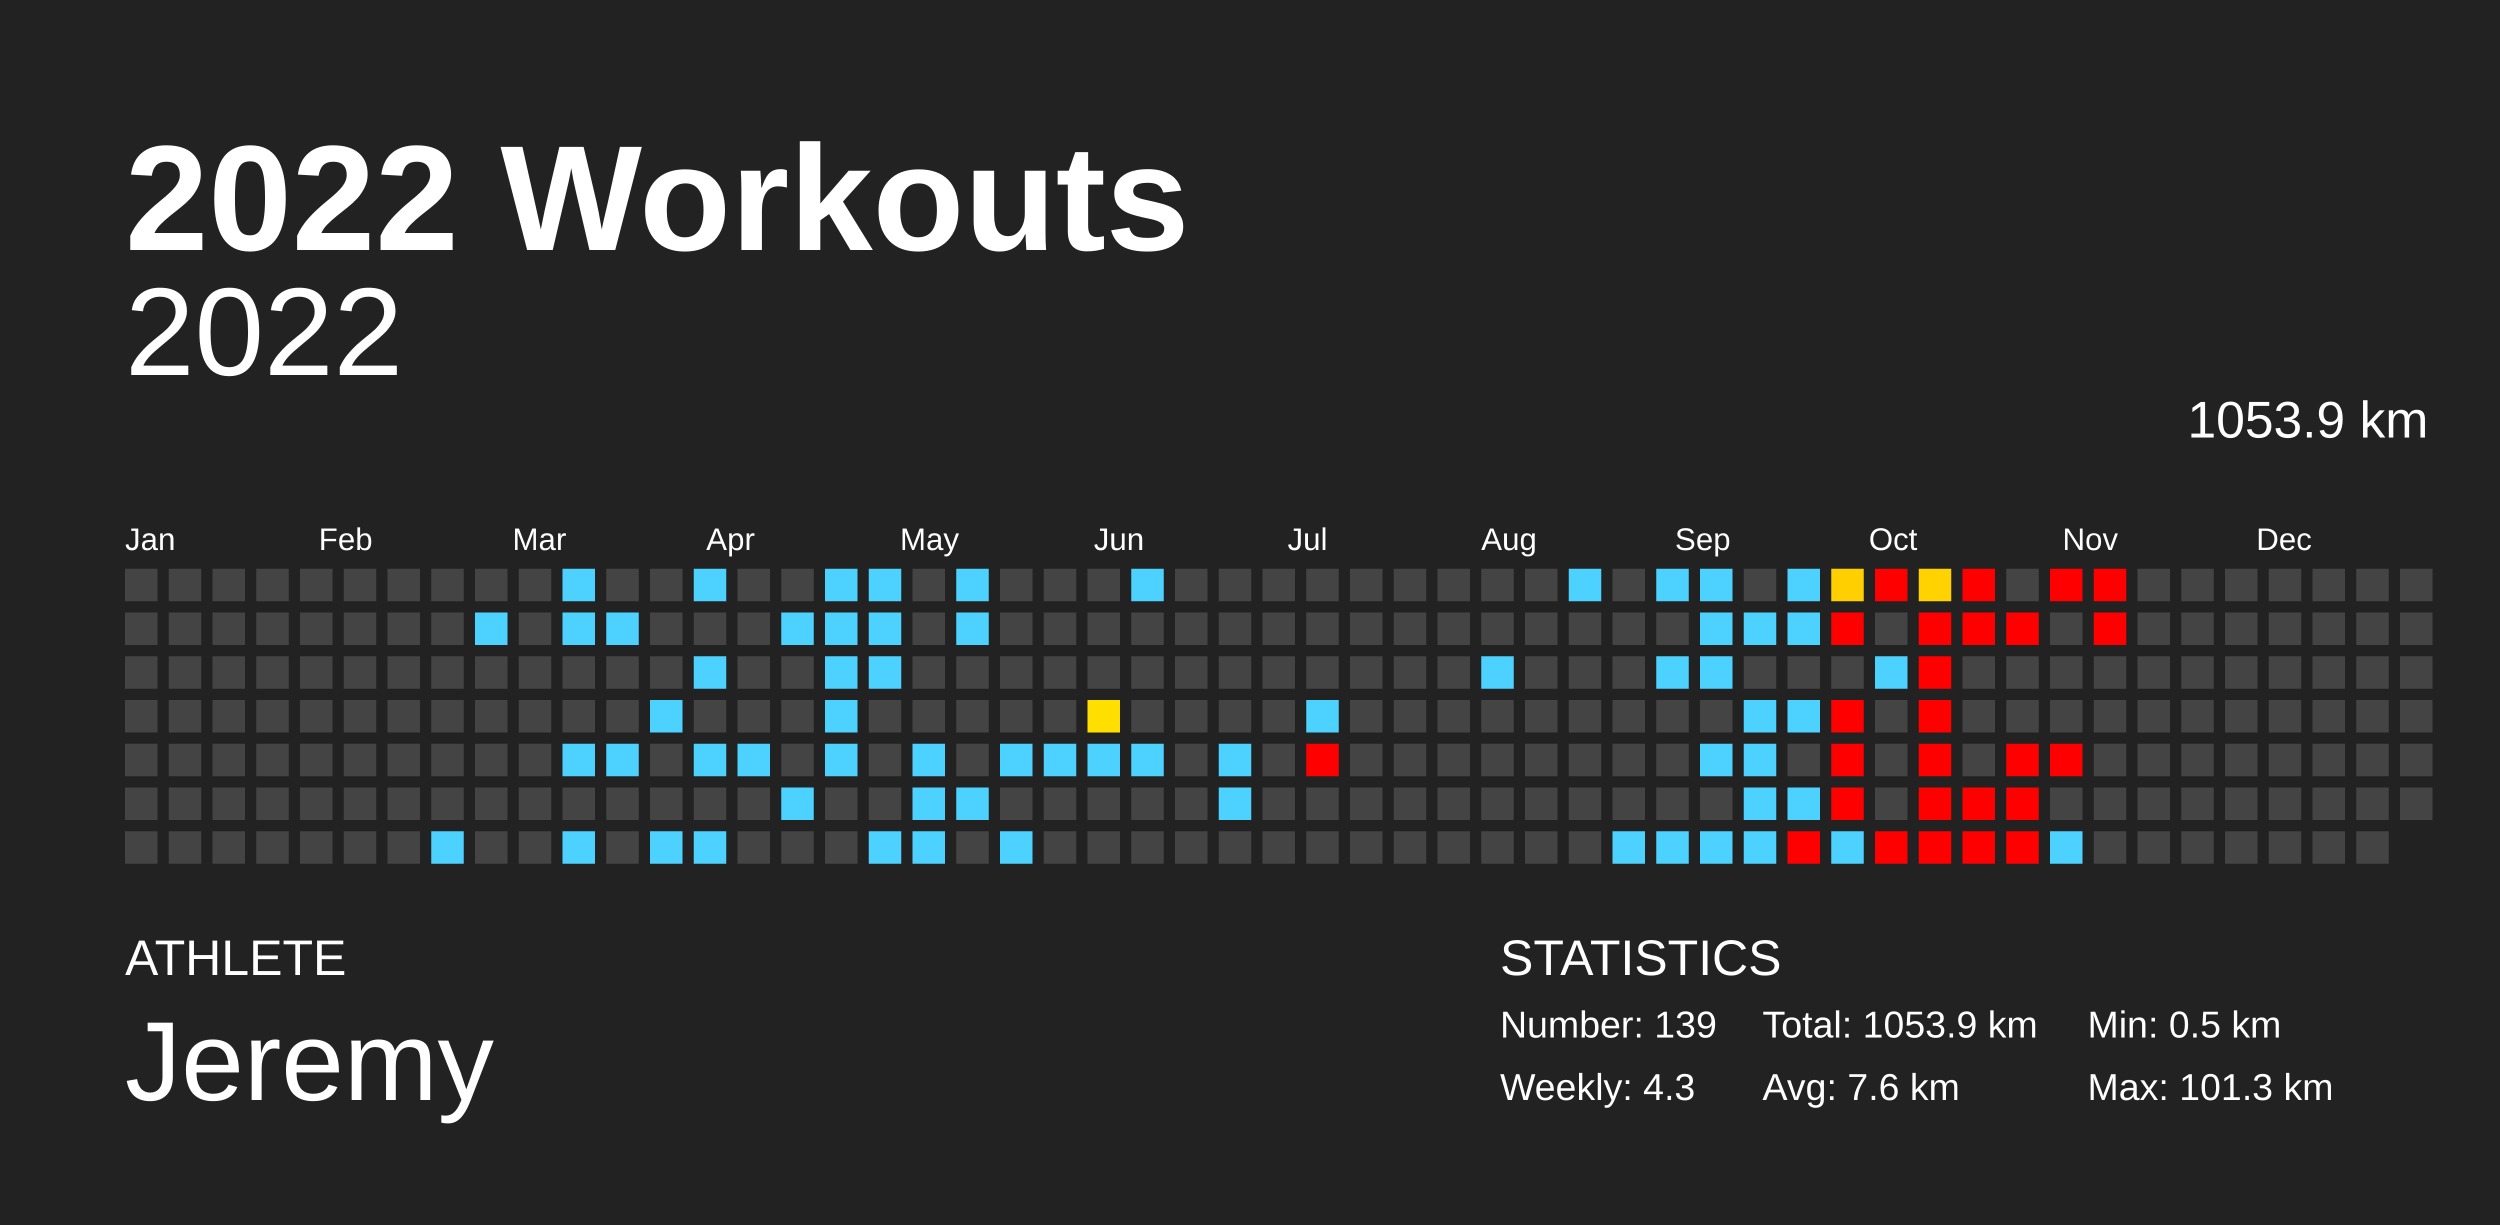
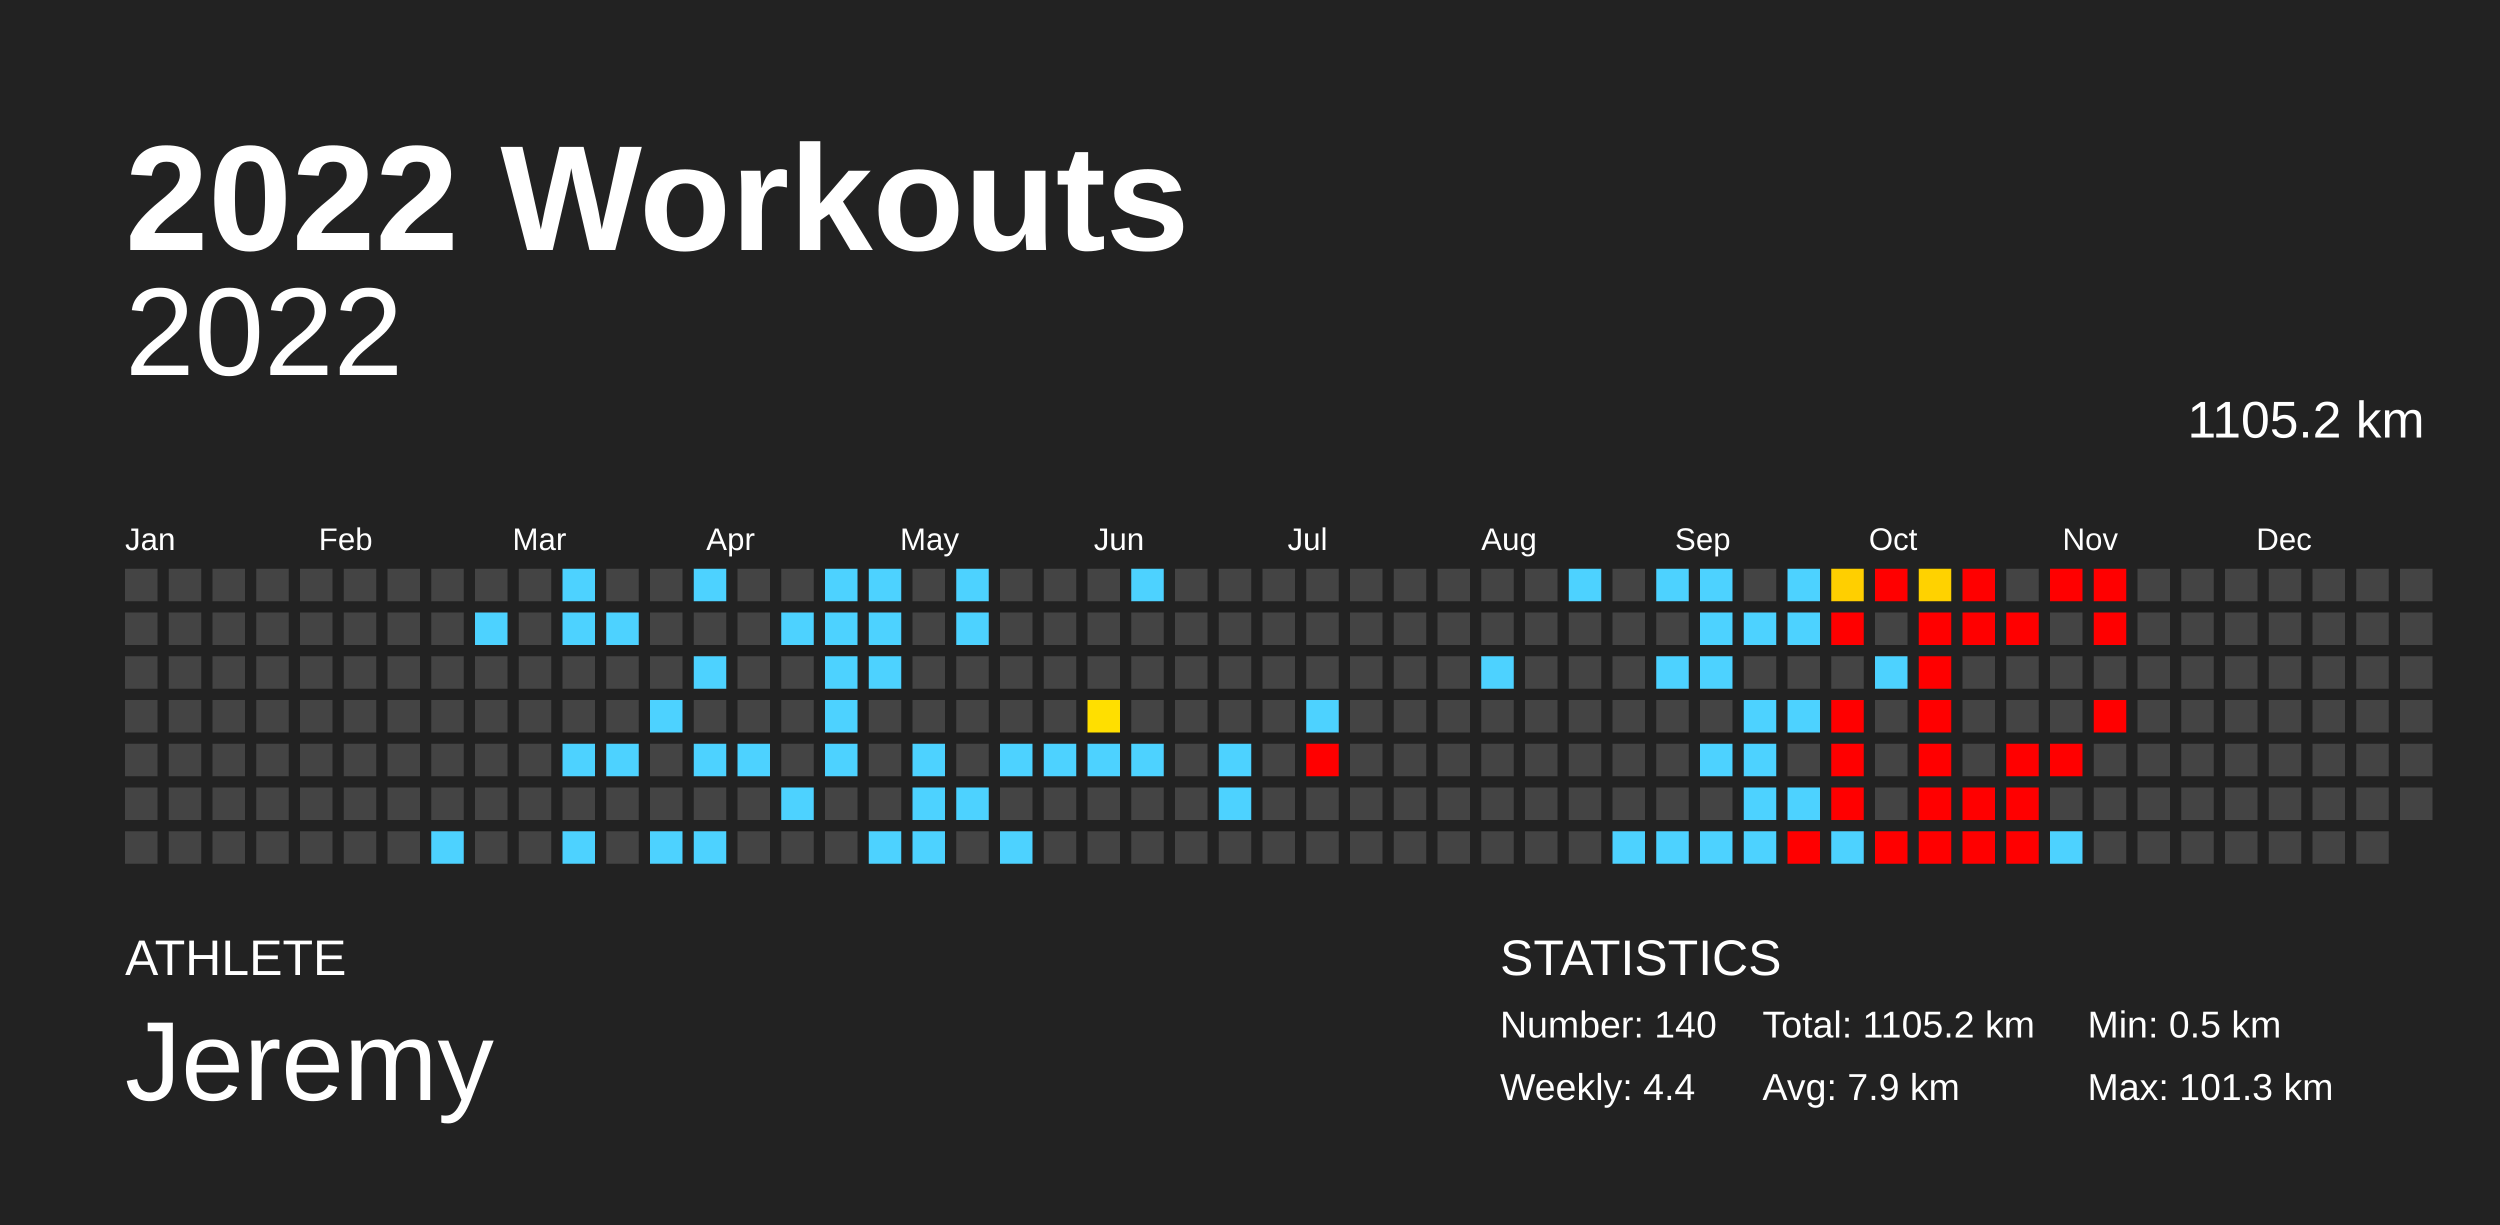
<svg xmlns="http://www.w3.org/2000/svg" baseProfile="full" height="98mm" version="1.1" viewBox="0,0,200,98" width="200mm">
  <defs />
  <rect fill="#222222" height="98" width="200" x="0" y="0" />
  <text fill="#FFFFFF" style="font-size:12px; font-family:Arial; font-weight:bold;" x="10" y="20">2022 Workouts</text>
  <text fill="#FFFFFF" style="font-size:4px; font-family:Arial" x="10" y="78">ATHLETE</text>
  <text fill="#FFFFFF" style="font-size:9px; font-family:Arial" x="10" y="88">Jeremy</text>
  <text fill="#FFFFFF" style="font-size:4px; font-family:Arial" x="120" y="78">STATISTICS</text>
-   <text fill="#FFFFFF" style="font-size:3px; font-family:Arial" x="120" y="83">Number: 139</text>
-   <text fill="#FFFFFF" style="font-size:3px; font-family:Arial" x="120" y="88">Weekly: 4.3</text>
-   <text fill="#FFFFFF" style="font-size:3px; font-family:Arial" x="141" y="83">Total: 1053.9 km</text>
-   <text fill="#FFFFFF" style="font-size:3px; font-family:Arial" x="141" y="88">Avg: 7.6 km</text>
+   <text fill="#FFFFFF" style="font-size:3px; font-family:Arial" x="120" y="83">Number: 140</text>
+   <text fill="#FFFFFF" style="font-size:3px; font-family:Arial" x="120" y="88">Weekly: 4.4</text>
+   <text fill="#FFFFFF" style="font-size:3px; font-family:Arial" x="141" y="83">Total: 1105.2 km</text>
+   <text fill="#FFFFFF" style="font-size:3px; font-family:Arial" x="141" y="88">Avg: 7.9 km</text>
  <text fill="#FFFFFF" style="font-size:3px; font-family:Arial" x="167" y="83">Min: 0.5 km</text>
  <text fill="#FFFFFF" style="font-size:3px; font-family:Arial" x="167" y="88">Max: 101.3 km</text>
  <text alignment-baseline="hanging" fill="#FFFFFF" style="font-size:10.0px; font-family:Arial;" x="10" y="30">2022</text>
-   <text alignment-baseline="hanging" fill="#FFFFFF" style="font-size:4.125px; font-family:Arial;" x="175" y="35">1053.9 km</text>
+   <text alignment-baseline="hanging" fill="#FFFFFF" style="font-size:4.125px; font-family:Arial;" x="175" y="35">1105.2 km</text>
  <text fill="#FFFFFF" style="font-size:2.5px; font-family:Arial" x="10.0" y="44">Jan</text>
  <text fill="#FFFFFF" style="font-size:2.5px; font-family:Arial" x="25.5" y="44">Feb</text>
  <text fill="#FFFFFF" style="font-size:2.5px; font-family:Arial" x="41.0" y="44">Mar</text>
  <text fill="#FFFFFF" style="font-size:2.5px; font-family:Arial" x="56.5" y="44">Apr</text>
  <text fill="#FFFFFF" style="font-size:2.5px; font-family:Arial" x="72.0" y="44">May</text>
  <text fill="#FFFFFF" style="font-size:2.5px; font-family:Arial" x="87.5" y="44">Jun</text>
  <text fill="#FFFFFF" style="font-size:2.5px; font-family:Arial" x="103.0" y="44">Jul</text>
  <text fill="#FFFFFF" style="font-size:2.5px; font-family:Arial" x="118.5" y="44">Aug</text>
  <text fill="#FFFFFF" style="font-size:2.5px; font-family:Arial" x="134.0" y="44">Sep</text>
  <text fill="#FFFFFF" style="font-size:2.5px; font-family:Arial" x="149.5" y="44">Oct</text>
  <text fill="#FFFFFF" style="font-size:2.5px; font-family:Arial" x="165.0" y="44">Nov</text>
  <text fill="#FFFFFF" style="font-size:2.5px; font-family:Arial" x="180.5" y="44">Dec</text>
  <rect fill="#444444" height="2.6" width="2.6" x="10.0" y="45.5" />
  <rect fill="#444444" height="2.6" width="2.6" x="10.0" y="49.0" />
  <rect fill="#444444" height="2.6" width="2.6" x="10.0" y="52.5" />
  <rect fill="#444444" height="2.6" width="2.6" x="10.0" y="56.0" />
  <rect fill="#444444" height="2.6" width="2.6" x="10.0" y="59.5" />
  <rect fill="#444444" height="2.6" width="2.6" x="10.0" y="63.0" />
  <rect fill="#444444" height="2.6" width="2.6" x="10.0" y="66.5" />
  <rect fill="#444444" height="2.6" width="2.6" x="13.5" y="45.5" />
  <rect fill="#444444" height="2.6" width="2.6" x="13.5" y="49.0" />
  <rect fill="#444444" height="2.6" width="2.6" x="13.5" y="52.5" />
  <rect fill="#444444" height="2.6" width="2.6" x="13.5" y="56.0" />
  <rect fill="#444444" height="2.6" width="2.6" x="13.5" y="59.5" />
  <rect fill="#444444" height="2.6" width="2.6" x="13.5" y="63.0" />
  <rect fill="#444444" height="2.6" width="2.6" x="13.5" y="66.5" />
  <rect fill="#444444" height="2.6" width="2.6" x="17.0" y="45.5" />
  <rect fill="#444444" height="2.6" width="2.6" x="17.0" y="49.0" />
  <rect fill="#444444" height="2.6" width="2.6" x="17.0" y="52.5" />
  <rect fill="#444444" height="2.6" width="2.6" x="17.0" y="56.0" />
  <rect fill="#444444" height="2.6" width="2.6" x="17.0" y="59.5" />
  <rect fill="#444444" height="2.6" width="2.6" x="17.0" y="63.0" />
  <rect fill="#444444" height="2.6" width="2.6" x="17.0" y="66.5" />
  <rect fill="#444444" height="2.6" width="2.6" x="20.5" y="45.5" />
  <rect fill="#444444" height="2.6" width="2.6" x="20.5" y="49.0" />
  <rect fill="#444444" height="2.6" width="2.6" x="20.5" y="52.5" />
  <rect fill="#444444" height="2.6" width="2.6" x="20.5" y="56.0" />
  <rect fill="#444444" height="2.6" width="2.6" x="20.5" y="59.5" />
  <rect fill="#444444" height="2.6" width="2.6" x="20.5" y="63.0" />
  <rect fill="#444444" height="2.6" width="2.6" x="20.5" y="66.5" />
  <rect fill="#444444" height="2.6" width="2.6" x="24.0" y="45.5" />
  <rect fill="#444444" height="2.6" width="2.6" x="24.0" y="49.0" />
  <rect fill="#444444" height="2.6" width="2.6" x="24.0" y="52.5" />
  <rect fill="#444444" height="2.6" width="2.6" x="24.0" y="56.0" />
  <rect fill="#444444" height="2.6" width="2.6" x="24.0" y="59.5" />
  <rect fill="#444444" height="2.6" width="2.6" x="24.0" y="63.0" />
  <rect fill="#444444" height="2.6" width="2.6" x="24.0" y="66.5" />
  <rect fill="#444444" height="2.6" width="2.6" x="27.5" y="45.5" />
  <rect fill="#444444" height="2.6" width="2.6" x="27.5" y="49.0" />
  <rect fill="#444444" height="2.6" width="2.6" x="27.5" y="52.5" />
  <rect fill="#444444" height="2.6" width="2.6" x="27.5" y="56.0" />
  <rect fill="#444444" height="2.6" width="2.6" x="27.5" y="59.5" />
  <rect fill="#444444" height="2.6" width="2.6" x="27.5" y="63.0" />
  <rect fill="#444444" height="2.6" width="2.6" x="27.5" y="66.5" />
  <rect fill="#444444" height="2.6" width="2.6" x="31.0" y="45.5" />
  <rect fill="#444444" height="2.6" width="2.6" x="31.0" y="49.0" />
  <rect fill="#444444" height="2.6" width="2.6" x="31.0" y="52.5" />
  <rect fill="#444444" height="2.6" width="2.6" x="31.0" y="56.0" />
  <rect fill="#444444" height="2.6" width="2.6" x="31.0" y="59.5" />
  <rect fill="#444444" height="2.6" width="2.6" x="31.0" y="63.0" />
  <rect fill="#444444" height="2.6" width="2.6" x="31.0" y="66.5" />
  <rect fill="#444444" height="2.6" width="2.6" x="34.5" y="45.5" />
  <rect fill="#444444" height="2.6" width="2.6" x="34.5" y="49.0" />
  <rect fill="#444444" height="2.6" width="2.6" x="34.5" y="52.5" />
  <rect fill="#444444" height="2.6" width="2.6" x="34.5" y="56.0" />
  <rect fill="#444444" height="2.6" width="2.6" x="34.5" y="59.5" />
  <rect fill="#444444" height="2.6" width="2.6" x="34.5" y="63.0" />
  <rect fill="#4dd2ff" height="2.6" width="2.6" x="34.5" y="66.5" />
  <rect fill="#444444" height="2.6" width="2.6" x="38.0" y="45.5" />
  <rect fill="#4dd2ff" height="2.6" width="2.6" x="38.0" y="49.0" />
  <rect fill="#444444" height="2.6" width="2.6" x="38.0" y="52.5" />
  <rect fill="#444444" height="2.6" width="2.6" x="38.0" y="56.0" />
  <rect fill="#444444" height="2.6" width="2.6" x="38.0" y="59.5" />
  <rect fill="#444444" height="2.6" width="2.6" x="38.0" y="63.0" />
  <rect fill="#444444" height="2.6" width="2.6" x="38.0" y="66.5" />
  <rect fill="#444444" height="2.6" width="2.6" x="41.5" y="45.5" />
  <rect fill="#444444" height="2.6" width="2.6" x="41.5" y="49.0" />
  <rect fill="#444444" height="2.6" width="2.6" x="41.5" y="52.5" />
  <rect fill="#444444" height="2.6" width="2.6" x="41.5" y="56.0" />
  <rect fill="#444444" height="2.6" width="2.6" x="41.5" y="59.5" />
  <rect fill="#444444" height="2.6" width="2.6" x="41.5" y="63.0" />
  <rect fill="#444444" height="2.6" width="2.6" x="41.5" y="66.5" />
  <rect fill="#4dd2ff" height="2.6" width="2.6" x="45.0" y="45.5" />
  <rect fill="#4dd2ff" height="2.6" width="2.6" x="45.0" y="49.0" />
  <rect fill="#444444" height="2.6" width="2.6" x="45.0" y="52.5" />
  <rect fill="#444444" height="2.6" width="2.6" x="45.0" y="56.0" />
  <rect fill="#4dd2ff" height="2.6" width="2.6" x="45.0" y="59.5" />
  <rect fill="#444444" height="2.6" width="2.6" x="45.0" y="63.0" />
  <rect fill="#4dd2ff" height="2.6" width="2.6" x="45.0" y="66.5" />
  <rect fill="#444444" height="2.6" width="2.6" x="48.5" y="45.5" />
  <rect fill="#4dd2ff" height="2.6" width="2.6" x="48.5" y="49.0" />
  <rect fill="#444444" height="2.6" width="2.6" x="48.5" y="52.5" />
  <rect fill="#444444" height="2.6" width="2.6" x="48.5" y="56.0" />
  <rect fill="#4dd2ff" height="2.6" width="2.6" x="48.5" y="59.5" />
  <rect fill="#444444" height="2.6" width="2.6" x="48.5" y="63.0" />
  <rect fill="#444444" height="2.6" width="2.6" x="48.5" y="66.5" />
  <rect fill="#444444" height="2.6" width="2.6" x="52.0" y="45.5" />
  <rect fill="#444444" height="2.6" width="2.6" x="52.0" y="49.0" />
  <rect fill="#444444" height="2.6" width="2.6" x="52.0" y="52.5" />
  <rect fill="#4dd2ff" height="2.6" width="2.6" x="52.0" y="56.0" />
  <rect fill="#444444" height="2.6" width="2.6" x="52.0" y="59.5" />
  <rect fill="#444444" height="2.6" width="2.6" x="52.0" y="63.0" />
  <rect fill="#4dd2ff" height="2.6" width="2.6" x="52.0" y="66.5" />
  <rect fill="#4dd2ff" height="2.6" width="2.6" x="55.5" y="45.5" />
  <rect fill="#444444" height="2.6" width="2.6" x="55.5" y="49.0" />
  <rect fill="#4dd2ff" height="2.6" width="2.6" x="55.5" y="52.5" />
  <rect fill="#444444" height="2.6" width="2.6" x="55.5" y="56.0" />
  <rect fill="#4dd2ff" height="2.6" width="2.6" x="55.5" y="59.5" />
  <rect fill="#444444" height="2.6" width="2.6" x="55.5" y="63.0" />
  <rect fill="#4dd2ff" height="2.6" width="2.6" x="55.5" y="66.5" />
  <rect fill="#444444" height="2.6" width="2.6" x="59.0" y="45.5" />
  <rect fill="#444444" height="2.6" width="2.6" x="59.0" y="49.0" />
  <rect fill="#444444" height="2.6" width="2.6" x="59.0" y="52.5" />
  <rect fill="#444444" height="2.6" width="2.6" x="59.0" y="56.0" />
  <rect fill="#4dd2ff" height="2.6" width="2.6" x="59.0" y="59.5" />
  <rect fill="#444444" height="2.6" width="2.6" x="59.0" y="63.0" />
  <rect fill="#444444" height="2.6" width="2.6" x="59.0" y="66.5" />
  <rect fill="#444444" height="2.6" width="2.6" x="62.5" y="45.5" />
  <rect fill="#4dd2ff" height="2.6" width="2.6" x="62.5" y="49.0" />
  <rect fill="#444444" height="2.6" width="2.6" x="62.5" y="52.5" />
  <rect fill="#444444" height="2.6" width="2.6" x="62.5" y="56.0" />
  <rect fill="#444444" height="2.6" width="2.6" x="62.5" y="59.5" />
  <rect fill="#4dd2ff" height="2.6" width="2.6" x="62.5" y="63.0" />
  <rect fill="#444444" height="2.6" width="2.6" x="62.5" y="66.5" />
  <rect fill="#4dd2ff" height="2.6" width="2.6" x="66.0" y="45.5" />
  <rect fill="#4dd2ff" height="2.6" width="2.6" x="66.0" y="49.0" />
  <rect fill="#4dd2ff" height="2.6" width="2.6" x="66.0" y="52.5" />
  <rect fill="#4dd2ff" height="2.6" width="2.6" x="66.0" y="56.0" />
  <rect fill="#4dd2ff" height="2.6" width="2.6" x="66.0" y="59.5" />
  <rect fill="#444444" height="2.6" width="2.6" x="66.0" y="63.0" />
  <rect fill="#444444" height="2.6" width="2.6" x="66.0" y="66.5" />
  <rect fill="#4dd2ff" height="2.6" width="2.6" x="69.5" y="45.5" />
  <rect fill="#4dd2ff" height="2.6" width="2.6" x="69.5" y="49.0" />
  <rect fill="#4dd2ff" height="2.6" width="2.6" x="69.5" y="52.5" />
  <rect fill="#444444" height="2.6" width="2.6" x="69.5" y="56.0" />
  <rect fill="#444444" height="2.6" width="2.6" x="69.5" y="59.5" />
  <rect fill="#444444" height="2.6" width="2.6" x="69.5" y="63.0" />
  <rect fill="#4dd2ff" height="2.6" width="2.6" x="69.5" y="66.5" />
  <rect fill="#444444" height="2.6" width="2.6" x="73.0" y="45.5" />
  <rect fill="#444444" height="2.6" width="2.6" x="73.0" y="49.0" />
  <rect fill="#444444" height="2.6" width="2.6" x="73.0" y="52.5" />
  <rect fill="#444444" height="2.6" width="2.6" x="73.0" y="56.0" />
  <rect fill="#4dd2ff" height="2.6" width="2.6" x="73.0" y="59.5" />
  <rect fill="#4dd2ff" height="2.6" width="2.6" x="73.0" y="63.0" />
  <rect fill="#4dd2ff" height="2.6" width="2.6" x="73.0" y="66.5" />
  <rect fill="#4dd2ff" height="2.6" width="2.6" x="76.5" y="45.5" />
  <rect fill="#4dd2ff" height="2.6" width="2.6" x="76.5" y="49.0" />
  <rect fill="#444444" height="2.6" width="2.6" x="76.5" y="52.5" />
  <rect fill="#444444" height="2.6" width="2.6" x="76.5" y="56.0" />
  <rect fill="#444444" height="2.6" width="2.6" x="76.5" y="59.5" />
  <rect fill="#4dd2ff" height="2.6" width="2.6" x="76.5" y="63.0" />
  <rect fill="#444444" height="2.6" width="2.6" x="76.5" y="66.5" />
  <rect fill="#444444" height="2.6" width="2.6" x="80.0" y="45.5" />
  <rect fill="#444444" height="2.6" width="2.6" x="80.0" y="49.0" />
  <rect fill="#444444" height="2.6" width="2.6" x="80.0" y="52.5" />
  <rect fill="#444444" height="2.6" width="2.6" x="80.0" y="56.0" />
  <rect fill="#4dd2ff" height="2.6" width="2.6" x="80.0" y="59.5" />
  <rect fill="#444444" height="2.6" width="2.6" x="80.0" y="63.0" />
  <rect fill="#4dd2ff" height="2.6" width="2.6" x="80.0" y="66.5" />
  <rect fill="#444444" height="2.6" width="2.6" x="83.5" y="45.5" />
  <rect fill="#444444" height="2.6" width="2.6" x="83.5" y="49.0" />
  <rect fill="#444444" height="2.6" width="2.6" x="83.5" y="52.5" />
  <rect fill="#444444" height="2.6" width="2.6" x="83.5" y="56.0" />
  <rect fill="#4dd2ff" height="2.6" width="2.6" x="83.5" y="59.5" />
  <rect fill="#444444" height="2.6" width="2.6" x="83.5" y="63.0" />
  <rect fill="#444444" height="2.6" width="2.6" x="83.5" y="66.5" />
  <rect fill="#444444" height="2.6" width="2.6" x="87.0" y="45.5" />
  <rect fill="#444444" height="2.6" width="2.6" x="87.0" y="49.0" />
  <rect fill="#444444" height="2.6" width="2.6" x="87.0" y="52.5" />
  <rect fill="#ffdf00" height="2.6" width="2.6" x="87.0" y="56.0" />
  <rect fill="#4dd2ff" height="2.6" width="2.6" x="87.0" y="59.5" />
  <rect fill="#444444" height="2.6" width="2.6" x="87.0" y="63.0" />
  <rect fill="#444444" height="2.6" width="2.6" x="87.0" y="66.5" />
  <rect fill="#4dd2ff" height="2.6" width="2.6" x="90.5" y="45.5" />
  <rect fill="#444444" height="2.6" width="2.6" x="90.5" y="49.0" />
  <rect fill="#444444" height="2.6" width="2.6" x="90.5" y="52.5" />
  <rect fill="#444444" height="2.6" width="2.6" x="90.5" y="56.0" />
  <rect fill="#4dd2ff" height="2.6" width="2.6" x="90.5" y="59.5" />
  <rect fill="#444444" height="2.6" width="2.6" x="90.5" y="63.0" />
  <rect fill="#444444" height="2.6" width="2.6" x="90.5" y="66.5" />
  <rect fill="#444444" height="2.6" width="2.6" x="94.0" y="45.5" />
  <rect fill="#444444" height="2.6" width="2.6" x="94.0" y="49.0" />
  <rect fill="#444444" height="2.6" width="2.6" x="94.0" y="52.5" />
  <rect fill="#444444" height="2.6" width="2.6" x="94.0" y="56.0" />
  <rect fill="#444444" height="2.6" width="2.6" x="94.0" y="59.5" />
  <rect fill="#444444" height="2.6" width="2.6" x="94.0" y="63.0" />
  <rect fill="#444444" height="2.6" width="2.6" x="94.0" y="66.5" />
  <rect fill="#444444" height="2.6" width="2.6" x="97.5" y="45.5" />
  <rect fill="#444444" height="2.6" width="2.6" x="97.5" y="49.0" />
  <rect fill="#444444" height="2.6" width="2.6" x="97.5" y="52.5" />
  <rect fill="#444444" height="2.6" width="2.6" x="97.5" y="56.0" />
  <rect fill="#4dd2ff" height="2.6" width="2.6" x="97.5" y="59.5" />
  <rect fill="#4dd2ff" height="2.6" width="2.6" x="97.5" y="63.0" />
  <rect fill="#444444" height="2.6" width="2.6" x="97.5" y="66.5" />
  <rect fill="#444444" height="2.6" width="2.6" x="101.0" y="45.5" />
  <rect fill="#444444" height="2.6" width="2.6" x="101.0" y="49.0" />
  <rect fill="#444444" height="2.6" width="2.6" x="101.0" y="52.5" />
  <rect fill="#444444" height="2.6" width="2.6" x="101.0" y="56.0" />
  <rect fill="#444444" height="2.6" width="2.6" x="101.0" y="59.5" />
  <rect fill="#444444" height="2.6" width="2.6" x="101.0" y="63.0" />
  <rect fill="#444444" height="2.6" width="2.6" x="101.0" y="66.5" />
  <rect fill="#444444" height="2.6" width="2.6" x="104.5" y="45.5" />
  <rect fill="#444444" height="2.6" width="2.6" x="104.5" y="49.0" />
  <rect fill="#444444" height="2.6" width="2.6" x="104.5" y="52.5" />
  <rect fill="#4dd2ff" height="2.6" width="2.6" x="104.5" y="56.0" />
  <rect fill="red" height="2.6" width="2.6" x="104.5" y="59.5" />
  <rect fill="#444444" height="2.6" width="2.6" x="104.5" y="63.0" />
  <rect fill="#444444" height="2.6" width="2.6" x="104.5" y="66.5" />
  <rect fill="#444444" height="2.6" width="2.6" x="108.0" y="45.5" />
  <rect fill="#444444" height="2.6" width="2.6" x="108.0" y="49.0" />
  <rect fill="#444444" height="2.6" width="2.6" x="108.0" y="52.5" />
  <rect fill="#444444" height="2.6" width="2.6" x="108.0" y="56.0" />
  <rect fill="#444444" height="2.6" width="2.6" x="108.0" y="59.5" />
  <rect fill="#444444" height="2.6" width="2.6" x="108.0" y="63.0" />
  <rect fill="#444444" height="2.6" width="2.6" x="108.0" y="66.5" />
  <rect fill="#444444" height="2.6" width="2.6" x="111.5" y="45.5" />
  <rect fill="#444444" height="2.6" width="2.6" x="111.5" y="49.0" />
  <rect fill="#444444" height="2.6" width="2.6" x="111.5" y="52.5" />
  <rect fill="#444444" height="2.6" width="2.6" x="111.5" y="56.0" />
  <rect fill="#444444" height="2.6" width="2.6" x="111.5" y="59.5" />
  <rect fill="#444444" height="2.6" width="2.6" x="111.5" y="63.0" />
  <rect fill="#444444" height="2.6" width="2.6" x="111.5" y="66.5" />
  <rect fill="#444444" height="2.6" width="2.6" x="115.0" y="45.5" />
  <rect fill="#444444" height="2.6" width="2.6" x="115.0" y="49.0" />
  <rect fill="#444444" height="2.6" width="2.6" x="115.0" y="52.5" />
  <rect fill="#444444" height="2.6" width="2.6" x="115.0" y="56.0" />
  <rect fill="#444444" height="2.6" width="2.6" x="115.0" y="59.5" />
  <rect fill="#444444" height="2.6" width="2.6" x="115.0" y="63.0" />
  <rect fill="#444444" height="2.6" width="2.6" x="115.0" y="66.5" />
  <rect fill="#444444" height="2.6" width="2.6" x="118.5" y="45.5" />
  <rect fill="#444444" height="2.6" width="2.6" x="118.5" y="49.0" />
  <rect fill="#4dd2ff" height="2.6" width="2.6" x="118.5" y="52.5" />
  <rect fill="#444444" height="2.6" width="2.6" x="118.5" y="56.0" />
  <rect fill="#444444" height="2.6" width="2.6" x="118.5" y="59.5" />
  <rect fill="#444444" height="2.6" width="2.6" x="118.5" y="63.0" />
  <rect fill="#444444" height="2.6" width="2.6" x="118.5" y="66.5" />
  <rect fill="#444444" height="2.6" width="2.6" x="122.0" y="45.5" />
  <rect fill="#444444" height="2.6" width="2.6" x="122.0" y="49.0" />
  <rect fill="#444444" height="2.6" width="2.6" x="122.0" y="52.5" />
  <rect fill="#444444" height="2.6" width="2.6" x="122.0" y="56.0" />
  <rect fill="#444444" height="2.6" width="2.6" x="122.0" y="59.5" />
  <rect fill="#444444" height="2.6" width="2.6" x="122.0" y="63.0" />
  <rect fill="#444444" height="2.6" width="2.6" x="122.0" y="66.5" />
  <rect fill="#4dd2ff" height="2.6" width="2.6" x="125.5" y="45.5" />
  <rect fill="#444444" height="2.6" width="2.6" x="125.5" y="49.0" />
  <rect fill="#444444" height="2.6" width="2.6" x="125.5" y="52.5" />
  <rect fill="#444444" height="2.6" width="2.6" x="125.5" y="56.0" />
  <rect fill="#444444" height="2.6" width="2.6" x="125.5" y="59.5" />
  <rect fill="#444444" height="2.6" width="2.6" x="125.5" y="63.0" />
  <rect fill="#444444" height="2.6" width="2.6" x="125.5" y="66.5" />
  <rect fill="#444444" height="2.6" width="2.6" x="129.0" y="45.5" />
  <rect fill="#444444" height="2.6" width="2.6" x="129.0" y="49.0" />
  <rect fill="#444444" height="2.6" width="2.6" x="129.0" y="52.5" />
  <rect fill="#444444" height="2.6" width="2.6" x="129.0" y="56.0" />
  <rect fill="#444444" height="2.6" width="2.6" x="129.0" y="59.5" />
  <rect fill="#444444" height="2.6" width="2.6" x="129.0" y="63.0" />
  <rect fill="#4dd2ff" height="2.6" width="2.6" x="129.0" y="66.5" />
  <rect fill="#4dd2ff" height="2.6" width="2.6" x="132.5" y="45.5" />
  <rect fill="#444444" height="2.6" width="2.6" x="132.5" y="49.0" />
  <rect fill="#4dd2ff" height="2.6" width="2.6" x="132.5" y="52.5" />
  <rect fill="#444444" height="2.6" width="2.6" x="132.5" y="56.0" />
  <rect fill="#444444" height="2.6" width="2.6" x="132.5" y="59.5" />
  <rect fill="#444444" height="2.6" width="2.6" x="132.5" y="63.0" />
  <rect fill="#4dd2ff" height="2.6" width="2.6" x="132.5" y="66.5" />
  <rect fill="#4dd2ff" height="2.6" width="2.6" x="136.0" y="45.5" />
  <rect fill="#4dd2ff" height="2.6" width="2.6" x="136.0" y="49.0" />
  <rect fill="#4dd2ff" height="2.6" width="2.6" x="136.0" y="52.5" />
  <rect fill="#444444" height="2.6" width="2.6" x="136.0" y="56.0" />
  <rect fill="#4dd2ff" height="2.6" width="2.6" x="136.0" y="59.5" />
  <rect fill="#444444" height="2.6" width="2.6" x="136.0" y="63.0" />
  <rect fill="#4dd2ff" height="2.6" width="2.6" x="136.0" y="66.5" />
  <rect fill="#444444" height="2.6" width="2.6" x="139.5" y="45.5" />
  <rect fill="#4dd2ff" height="2.6" width="2.6" x="139.5" y="49.0" />
  <rect fill="#444444" height="2.6" width="2.6" x="139.5" y="52.5" />
  <rect fill="#4dd2ff" height="2.6" width="2.6" x="139.5" y="56.0" />
  <rect fill="#4dd2ff" height="2.6" width="2.6" x="139.5" y="59.5" />
  <rect fill="#4dd2ff" height="2.6" width="2.6" x="139.5" y="63.0" />
  <rect fill="#4dd2ff" height="2.6" width="2.6" x="139.5" y="66.5" />
  <rect fill="#4dd2ff" height="2.6" width="2.6" x="143.0" y="45.5" />
  <rect fill="#4dd2ff" height="2.6" width="2.6" x="143.0" y="49.0" />
  <rect fill="#444444" height="2.6" width="2.6" x="143.0" y="52.5" />
  <rect fill="#4dd2ff" height="2.6" width="2.6" x="143.0" y="56.0" />
  <rect fill="#444444" height="2.6" width="2.6" x="143.0" y="59.5" />
  <rect fill="#4dd2ff" height="2.6" width="2.6" x="143.0" y="63.0" />
  <rect fill="red" height="2.6" width="2.6" x="143.0" y="66.5" />
  <rect fill="#ffcf00" height="2.6" width="2.6" x="146.5" y="45.5" />
  <rect fill="red" height="2.6" width="2.6" x="146.5" y="49.0" />
  <rect fill="#444444" height="2.6" width="2.6" x="146.5" y="52.5" />
  <rect fill="red" height="2.6" width="2.6" x="146.5" y="56.0" />
  <rect fill="red" height="2.6" width="2.6" x="146.5" y="59.5" />
  <rect fill="red" height="2.6" width="2.6" x="146.5" y="63.0" />
  <rect fill="#4dd2ff" height="2.6" width="2.6" x="146.5" y="66.5" />
  <rect fill="red" height="2.6" width="2.6" x="150.0" y="45.5" />
  <rect fill="#444444" height="2.6" width="2.6" x="150.0" y="49.0" />
  <rect fill="#4dd2ff" height="2.6" width="2.6" x="150.0" y="52.5" />
  <rect fill="#444444" height="2.6" width="2.6" x="150.0" y="56.0" />
  <rect fill="#444444" height="2.6" width="2.6" x="150.0" y="59.5" />
  <rect fill="#444444" height="2.6" width="2.6" x="150.0" y="63.0" />
  <rect fill="red" height="2.6" width="2.6" x="150.0" y="66.5" />
  <rect fill="#ffd200" height="2.6" width="2.6" x="153.5" y="45.5" />
  <rect fill="red" height="2.6" width="2.6" x="153.5" y="49.0" />
  <rect fill="red" height="2.6" width="2.6" x="153.5" y="52.5" />
  <rect fill="red" height="2.6" width="2.6" x="153.5" y="56.0" />
  <rect fill="red" height="2.6" width="2.6" x="153.5" y="59.5" />
  <rect fill="red" height="2.6" width="2.6" x="153.5" y="63.0" />
  <rect fill="red" height="2.6" width="2.6" x="153.5" y="66.5" />
  <rect fill="red" height="2.6" width="2.6" x="157.0" y="45.5" />
  <rect fill="red" height="2.6" width="2.6" x="157.0" y="49.0" />
  <rect fill="#444444" height="2.6" width="2.6" x="157.0" y="52.5" />
  <rect fill="#444444" height="2.6" width="2.6" x="157.0" y="56.0" />
  <rect fill="#444444" height="2.6" width="2.6" x="157.0" y="59.5" />
  <rect fill="red" height="2.6" width="2.6" x="157.0" y="63.0" />
  <rect fill="red" height="2.6" width="2.6" x="157.0" y="66.5" />
  <rect fill="#444444" height="2.6" width="2.6" x="160.5" y="45.5" />
  <rect fill="red" height="2.6" width="2.6" x="160.5" y="49.0" />
  <rect fill="#444444" height="2.6" width="2.6" x="160.5" y="52.5" />
  <rect fill="#444444" height="2.6" width="2.6" x="160.5" y="56.0" />
  <rect fill="red" height="2.6" width="2.6" x="160.5" y="59.5" />
  <rect fill="red" height="2.6" width="2.6" x="160.5" y="63.0" />
  <rect fill="red" height="2.6" width="2.6" x="160.5" y="66.5" />
  <rect fill="red" height="2.6" width="2.6" x="164.0" y="45.5" />
  <rect fill="#444444" height="2.6" width="2.6" x="164.0" y="49.0" />
  <rect fill="#444444" height="2.6" width="2.6" x="164.0" y="52.5" />
  <rect fill="#444444" height="2.6" width="2.6" x="164.0" y="56.0" />
  <rect fill="red" height="2.6" width="2.6" x="164.0" y="59.5" />
  <rect fill="#444444" height="2.6" width="2.6" x="164.0" y="63.0" />
  <rect fill="#4dd2ff" height="2.6" width="2.6" x="164.0" y="66.5" />
  <rect fill="red" height="2.6" width="2.6" x="167.5" y="45.5" />
  <rect fill="red" height="2.6" width="2.6" x="167.5" y="49.0" />
  <rect fill="#444444" height="2.6" width="2.6" x="167.5" y="52.5" />
-   <rect fill="#444444" height="2.6" width="2.6" x="167.5" y="56.0" />
+   <rect fill="red" height="2.6" width="2.6" x="167.5" y="56.0" />
  <rect fill="#444444" height="2.6" width="2.6" x="167.5" y="59.5" />
  <rect fill="#444444" height="2.6" width="2.6" x="167.5" y="63.0" />
  <rect fill="#444444" height="2.6" width="2.6" x="167.5" y="66.5" />
  <rect fill="#444444" height="2.6" width="2.6" x="171.0" y="45.5" />
  <rect fill="#444444" height="2.6" width="2.6" x="171.0" y="49.0" />
  <rect fill="#444444" height="2.6" width="2.6" x="171.0" y="52.5" />
  <rect fill="#444444" height="2.6" width="2.6" x="171.0" y="56.0" />
  <rect fill="#444444" height="2.6" width="2.6" x="171.0" y="59.5" />
  <rect fill="#444444" height="2.6" width="2.6" x="171.0" y="63.0" />
  <rect fill="#444444" height="2.6" width="2.6" x="171.0" y="66.5" />
  <rect fill="#444444" height="2.6" width="2.6" x="174.5" y="45.5" />
  <rect fill="#444444" height="2.6" width="2.6" x="174.5" y="49.0" />
  <rect fill="#444444" height="2.6" width="2.6" x="174.5" y="52.5" />
  <rect fill="#444444" height="2.6" width="2.6" x="174.5" y="56.0" />
  <rect fill="#444444" height="2.6" width="2.6" x="174.5" y="59.5" />
  <rect fill="#444444" height="2.6" width="2.6" x="174.5" y="63.0" />
  <rect fill="#444444" height="2.6" width="2.6" x="174.5" y="66.5" />
  <rect fill="#444444" height="2.6" width="2.6" x="178.0" y="45.5" />
  <rect fill="#444444" height="2.6" width="2.6" x="178.0" y="49.0" />
  <rect fill="#444444" height="2.6" width="2.6" x="178.0" y="52.5" />
  <rect fill="#444444" height="2.6" width="2.6" x="178.0" y="56.0" />
  <rect fill="#444444" height="2.6" width="2.6" x="178.0" y="59.5" />
  <rect fill="#444444" height="2.6" width="2.6" x="178.0" y="63.0" />
  <rect fill="#444444" height="2.6" width="2.6" x="178.0" y="66.5" />
  <rect fill="#444444" height="2.6" width="2.6" x="181.5" y="45.5" />
  <rect fill="#444444" height="2.6" width="2.6" x="181.5" y="49.0" />
  <rect fill="#444444" height="2.6" width="2.6" x="181.5" y="52.5" />
  <rect fill="#444444" height="2.6" width="2.6" x="181.5" y="56.0" />
  <rect fill="#444444" height="2.6" width="2.6" x="181.5" y="59.5" />
  <rect fill="#444444" height="2.6" width="2.6" x="181.5" y="63.0" />
  <rect fill="#444444" height="2.6" width="2.6" x="181.5" y="66.5" />
  <rect fill="#444444" height="2.6" width="2.6" x="185.0" y="45.5" />
  <rect fill="#444444" height="2.6" width="2.6" x="185.0" y="49.0" />
  <rect fill="#444444" height="2.6" width="2.6" x="185.0" y="52.5" />
  <rect fill="#444444" height="2.6" width="2.6" x="185.0" y="56.0" />
  <rect fill="#444444" height="2.6" width="2.6" x="185.0" y="59.5" />
  <rect fill="#444444" height="2.6" width="2.6" x="185.0" y="63.0" />
  <rect fill="#444444" height="2.6" width="2.6" x="185.0" y="66.5" />
  <rect fill="#444444" height="2.6" width="2.6" x="188.5" y="45.5" />
  <rect fill="#444444" height="2.6" width="2.6" x="188.5" y="49.0" />
  <rect fill="#444444" height="2.6" width="2.6" x="188.5" y="52.5" />
  <rect fill="#444444" height="2.6" width="2.6" x="188.5" y="56.0" />
  <rect fill="#444444" height="2.6" width="2.6" x="188.5" y="59.5" />
  <rect fill="#444444" height="2.6" width="2.6" x="188.5" y="63.0" />
  <rect fill="#444444" height="2.6" width="2.6" x="188.5" y="66.5" />
  <rect fill="#444444" height="2.6" width="2.6" x="192.0" y="45.5" />
  <rect fill="#444444" height="2.6" width="2.6" x="192.0" y="49.0" />
  <rect fill="#444444" height="2.6" width="2.6" x="192.0" y="52.5" />
  <rect fill="#444444" height="2.6" width="2.6" x="192.0" y="56.0" />
  <rect fill="#444444" height="2.6" width="2.6" x="192.0" y="59.5" />
  <rect fill="#444444" height="2.6" width="2.6" x="192.0" y="63.0" />
</svg>
